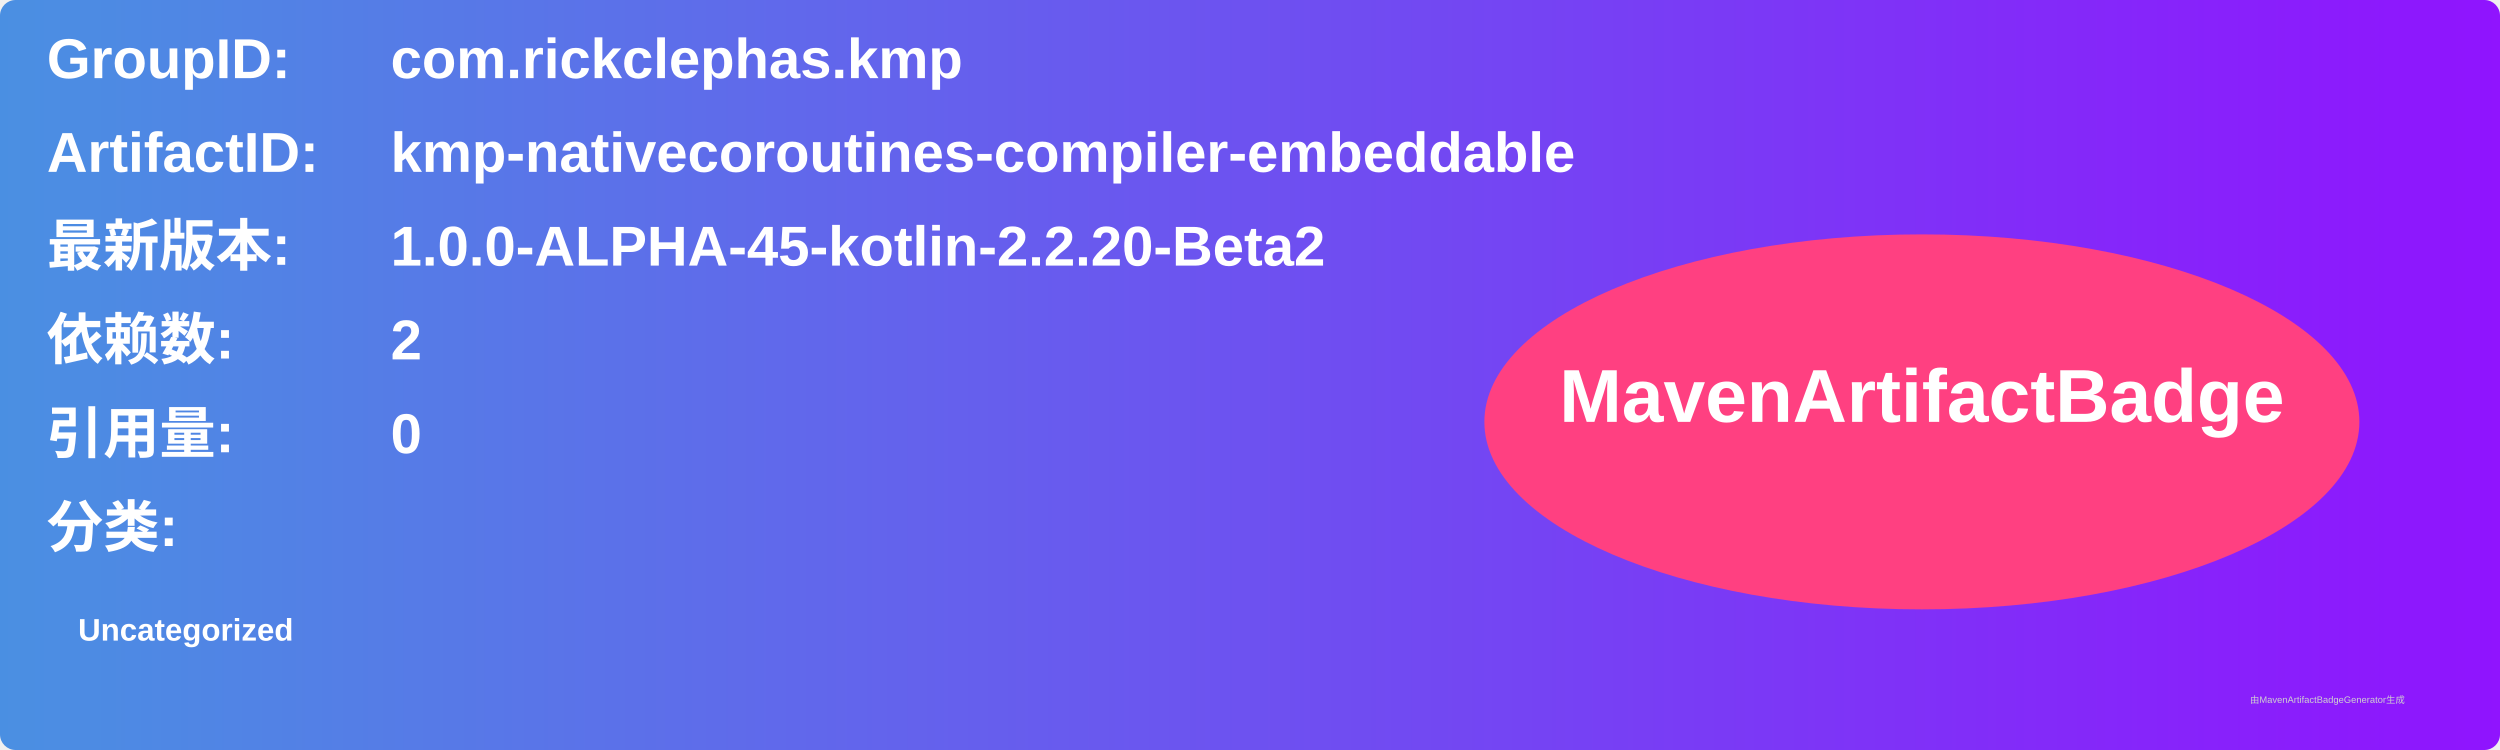
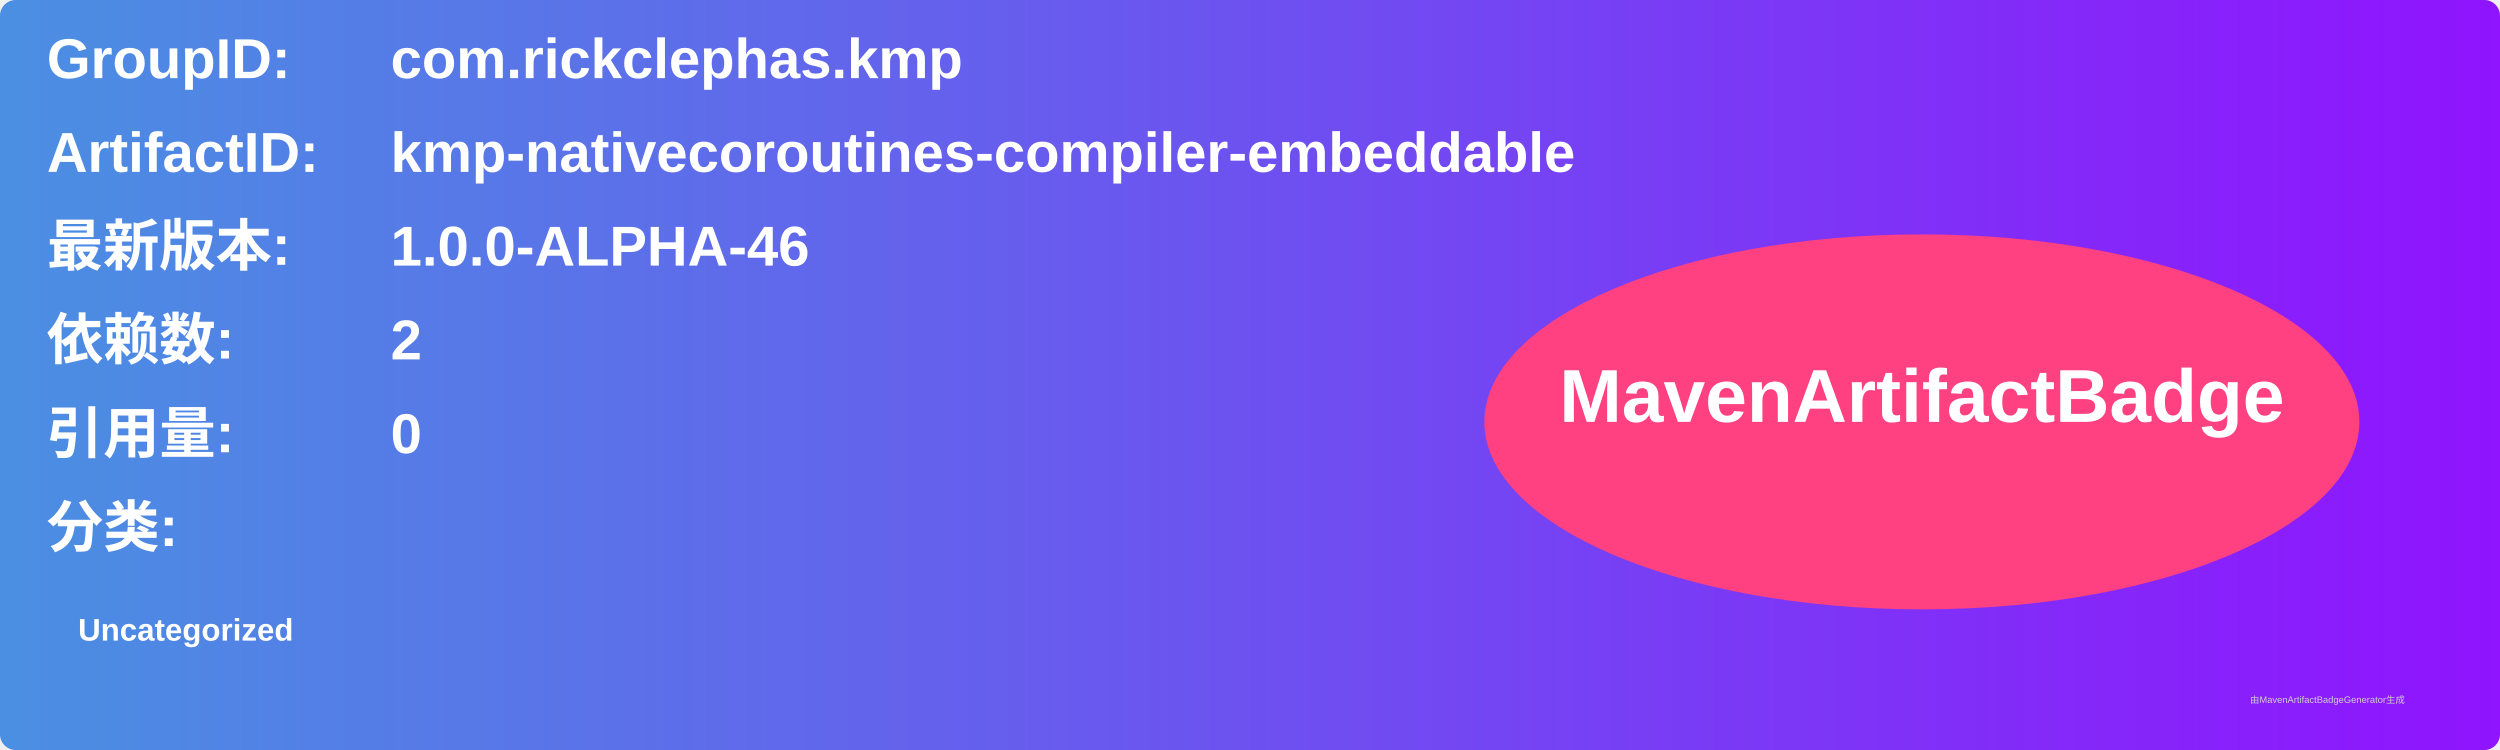
<svg xmlns="http://www.w3.org/2000/svg" width="800" height="240" viewBox="0 0 800 240">
  <linearGradient id="grad" x1="0%" y1="0%" x2="100%" y2="0%">
    <stop offset="0%" stop-color="#4a90e2" />
    <stop offset="100%" stop-color="#9013fe" />
  </linearGradient>
  <rect width="100%" height="100%" rx="5" ry="5" fill="url(#grad)" />
  <g transform="translate(15, 15)">
    <text x="0" y="10" font-family="Arial" font-size="18" fill="white" font-weight="bold" width="260">GroupID:</text>
    <text x="110" y="10" font-family="Arial" font-size="18" fill="white" font-weight="bold" width="460">com.rickclephas.kmp</text>
    <text x="0" y="40" font-family="Arial" font-size="18" fill="white" font-weight="bold" width="260">ArtifactID:</text>
    <text x="110" y="40" font-family="Arial" font-size="18" fill="white" font-weight="bold" width="460">kmp-nativecoroutines-compiler-embeddable</text>
    <text x="0" y="70" font-family="Arial" font-size="18" fill="white" font-weight="bold">最新版本:</text>
    <text x="110" y="70" font-family="Arial" font-size="18" fill="white" font-weight="bold">
-       <tspan font-weight="bold">1.0.0-ALPHA-45-kotlin-2.2.20-Beta2</tspan>
+       <tspan font-weight="bold">1.0.0-ALPHA-46</tspan>
    </text>
    <text x="0" y="100" font-family="Arial" font-size="18" fill="white" font-weight="bold">依赖数: </text>
    <text x="110" y="100" font-family="Arial" font-size="18" fill="white">
      <tspan font-weight="bold">2</tspan>
    </text>
    <text x="0" y="130" font-family="Arial" font-size="18" fill="white" font-weight="bold">引用量: </text>
    <text x="110" y="130" font-family="Arial" font-size="18" fill="white">
      <tspan font-weight="bold">0</tspan>
    </text>
    <text x="0" y="160" font-family="Arial" font-size="18" fill="white" font-weight="bold">分类:</text>
    <text x="10" y="190" font-family="Arial" font-size="10" fill="white">
      <tspan font-weight="bold">Uncategorized</tspan>
    </text>
    <ellipse cx="600" cy="120" rx="140" ry="60" fill="#ff4081" />
    <text x="600" y="120" text-anchor="middle" font-family="Arial" font-size="24" fill="white" font-weight="bold">MavenArtifactBadge</text>
  </g>
  <text x="720" y="225" font-family="Arial" font-size="3" fill="#d0d0d0">由MavenArtifactBadgeGenerator生成</text>
</svg>
